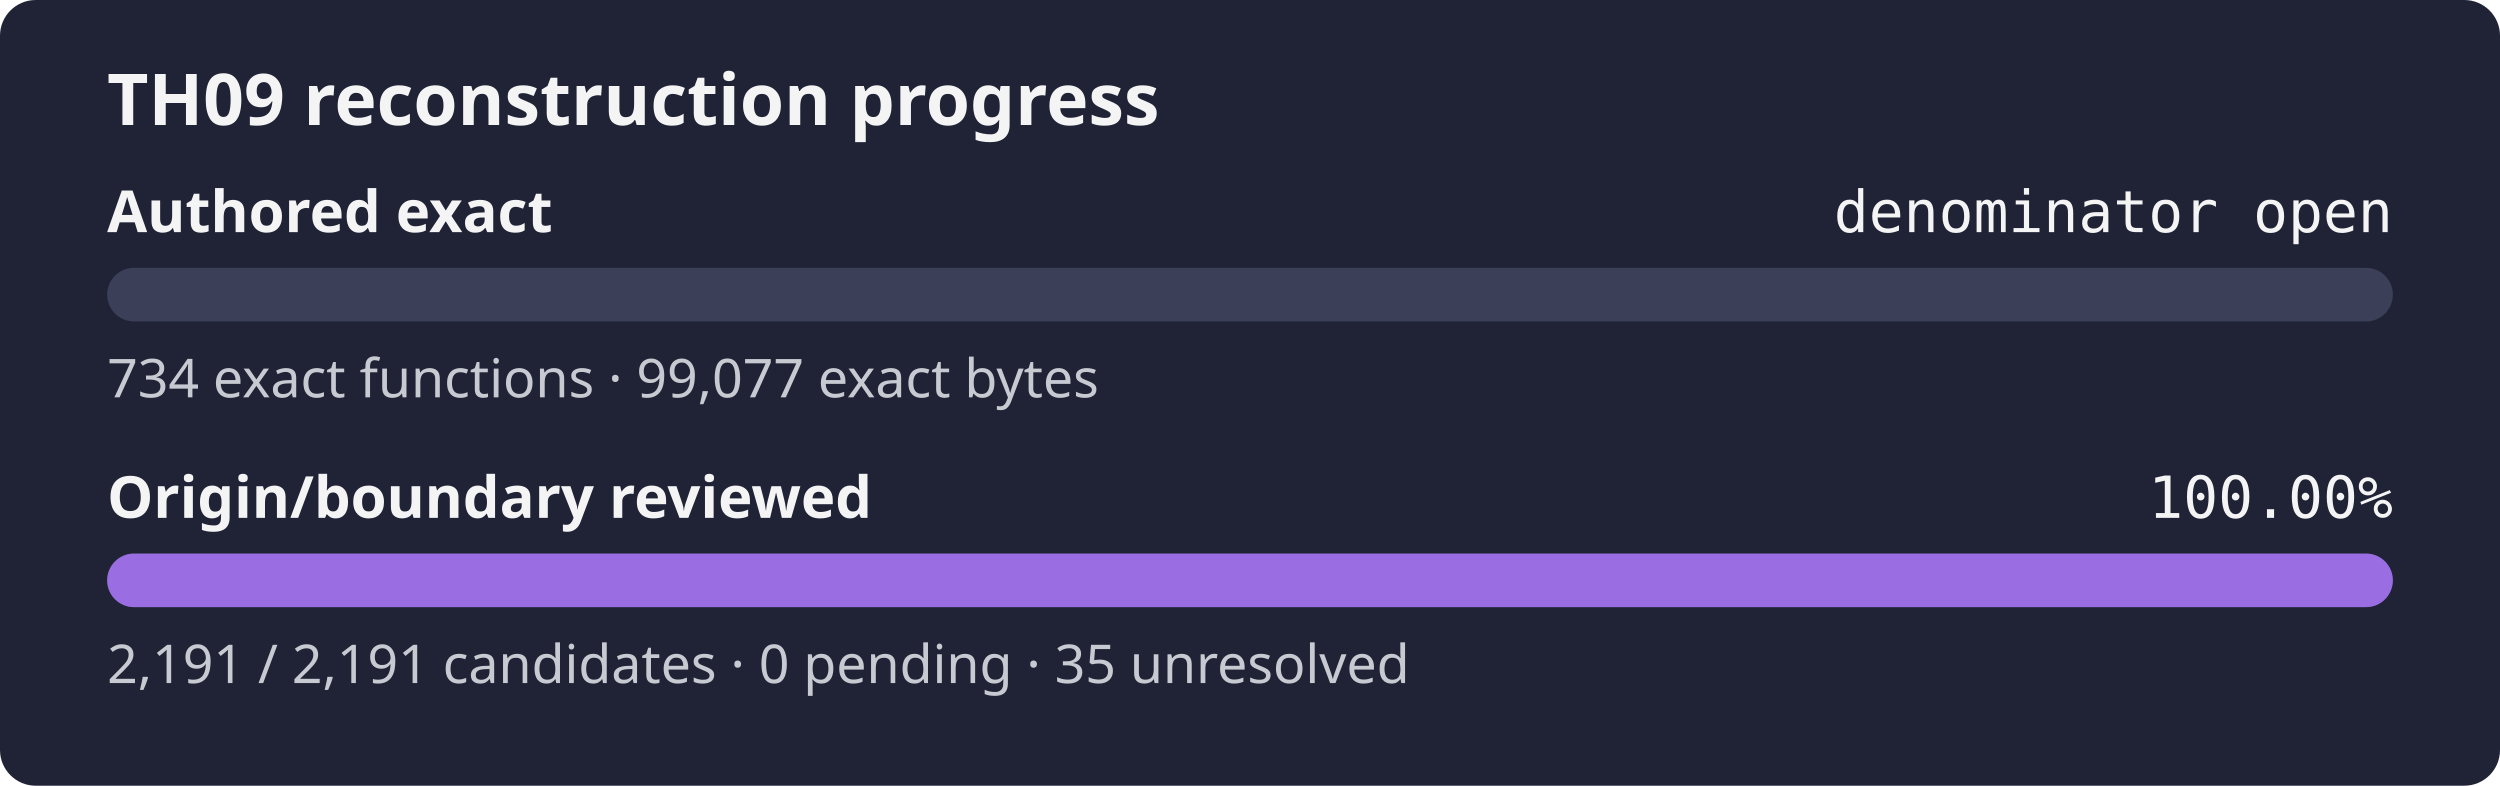
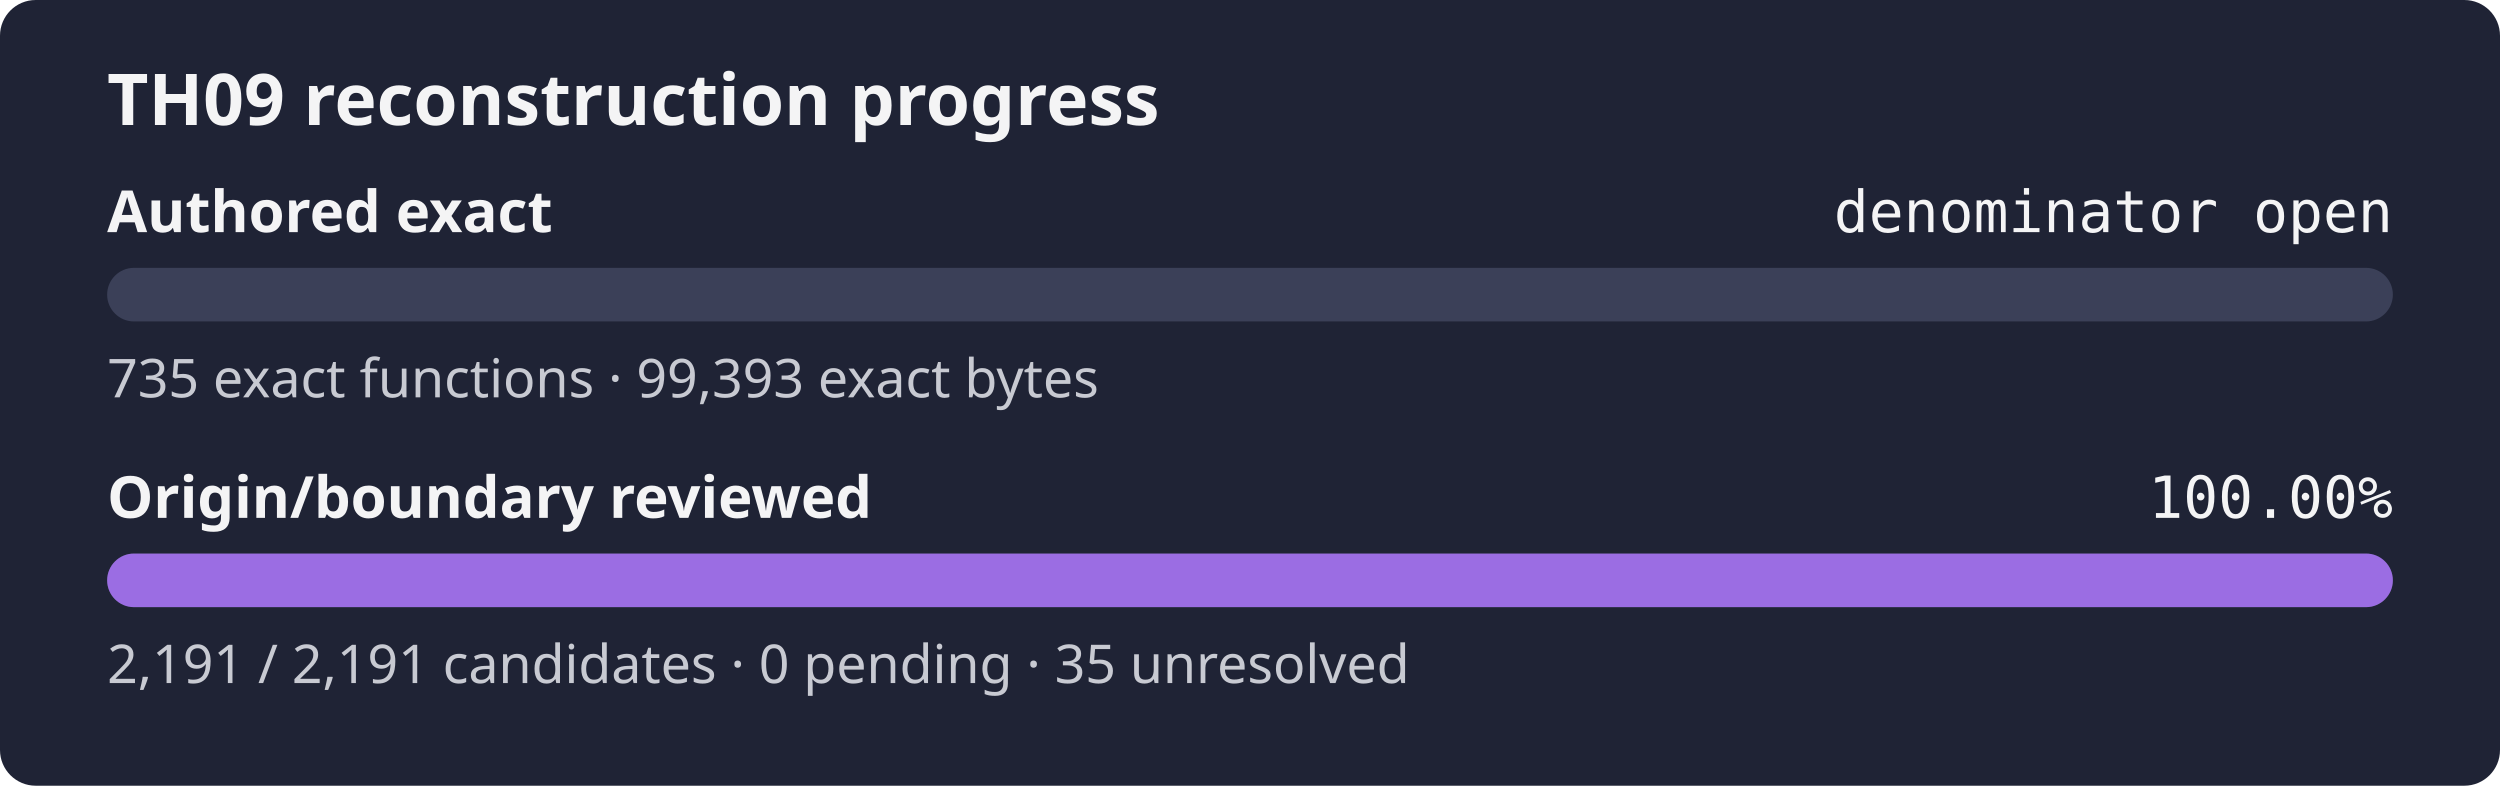
<svg xmlns="http://www.w3.org/2000/svg" width="560" height="176" role="img" aria-label="TH09 reconstruction progress: authored exact denominator open, origin review 100.00%">
  <rect width="560" height="176" rx="8" fill="#1f2335" />
  <text x="24" y="28" fill="#f4f4f5" font-family="sans-serif" font-size="16" font-weight="600">TH09 reconstruction progress</text>
  <text x="24" y="52" fill="#f4f4f5" font-family="sans-serif" font-size="13" font-weight="600">Authored exact</text>
  <text x="536" y="52" fill="#f4f4f5" text-anchor="end" font-family="monospace" font-size="13">denominator open</text>
  <rect x="24" y="60" width="512" height="12" rx="6" fill="#3b4058" />
  <rect x="24" y="60" width="0.00" height="12" rx="6" fill="#9b6de3" />
-   <text x="24" y="89" fill="#c8cad2" font-family="sans-serif" font-size="12">734 exact functions · 99,077 exact bytes</text>
+   <text x="24" y="89" fill="#c8cad2" font-family="sans-serif" font-size="12">735 exact functions · 99,393 exact bytes</text>
  <text x="24" y="116" fill="#f4f4f5" font-family="sans-serif" font-size="13" font-weight="600">Origin/boundary reviewed</text>
  <text x="536" y="116" fill="#f4f4f5" text-anchor="end" font-family="monospace" font-size="13">100.00%</text>
  <rect x="24" y="124" width="512" height="12" rx="6" fill="#3b4058" />
  <rect x="24" y="124" width="512.00" height="12" rx="6" fill="#9b6de3" />
  <text x="24" y="153" fill="#c8cad2" font-family="sans-serif" font-size="12">2,191 / 2,191 candidates · 0 pending · 35 unresolved</text>
</svg>
